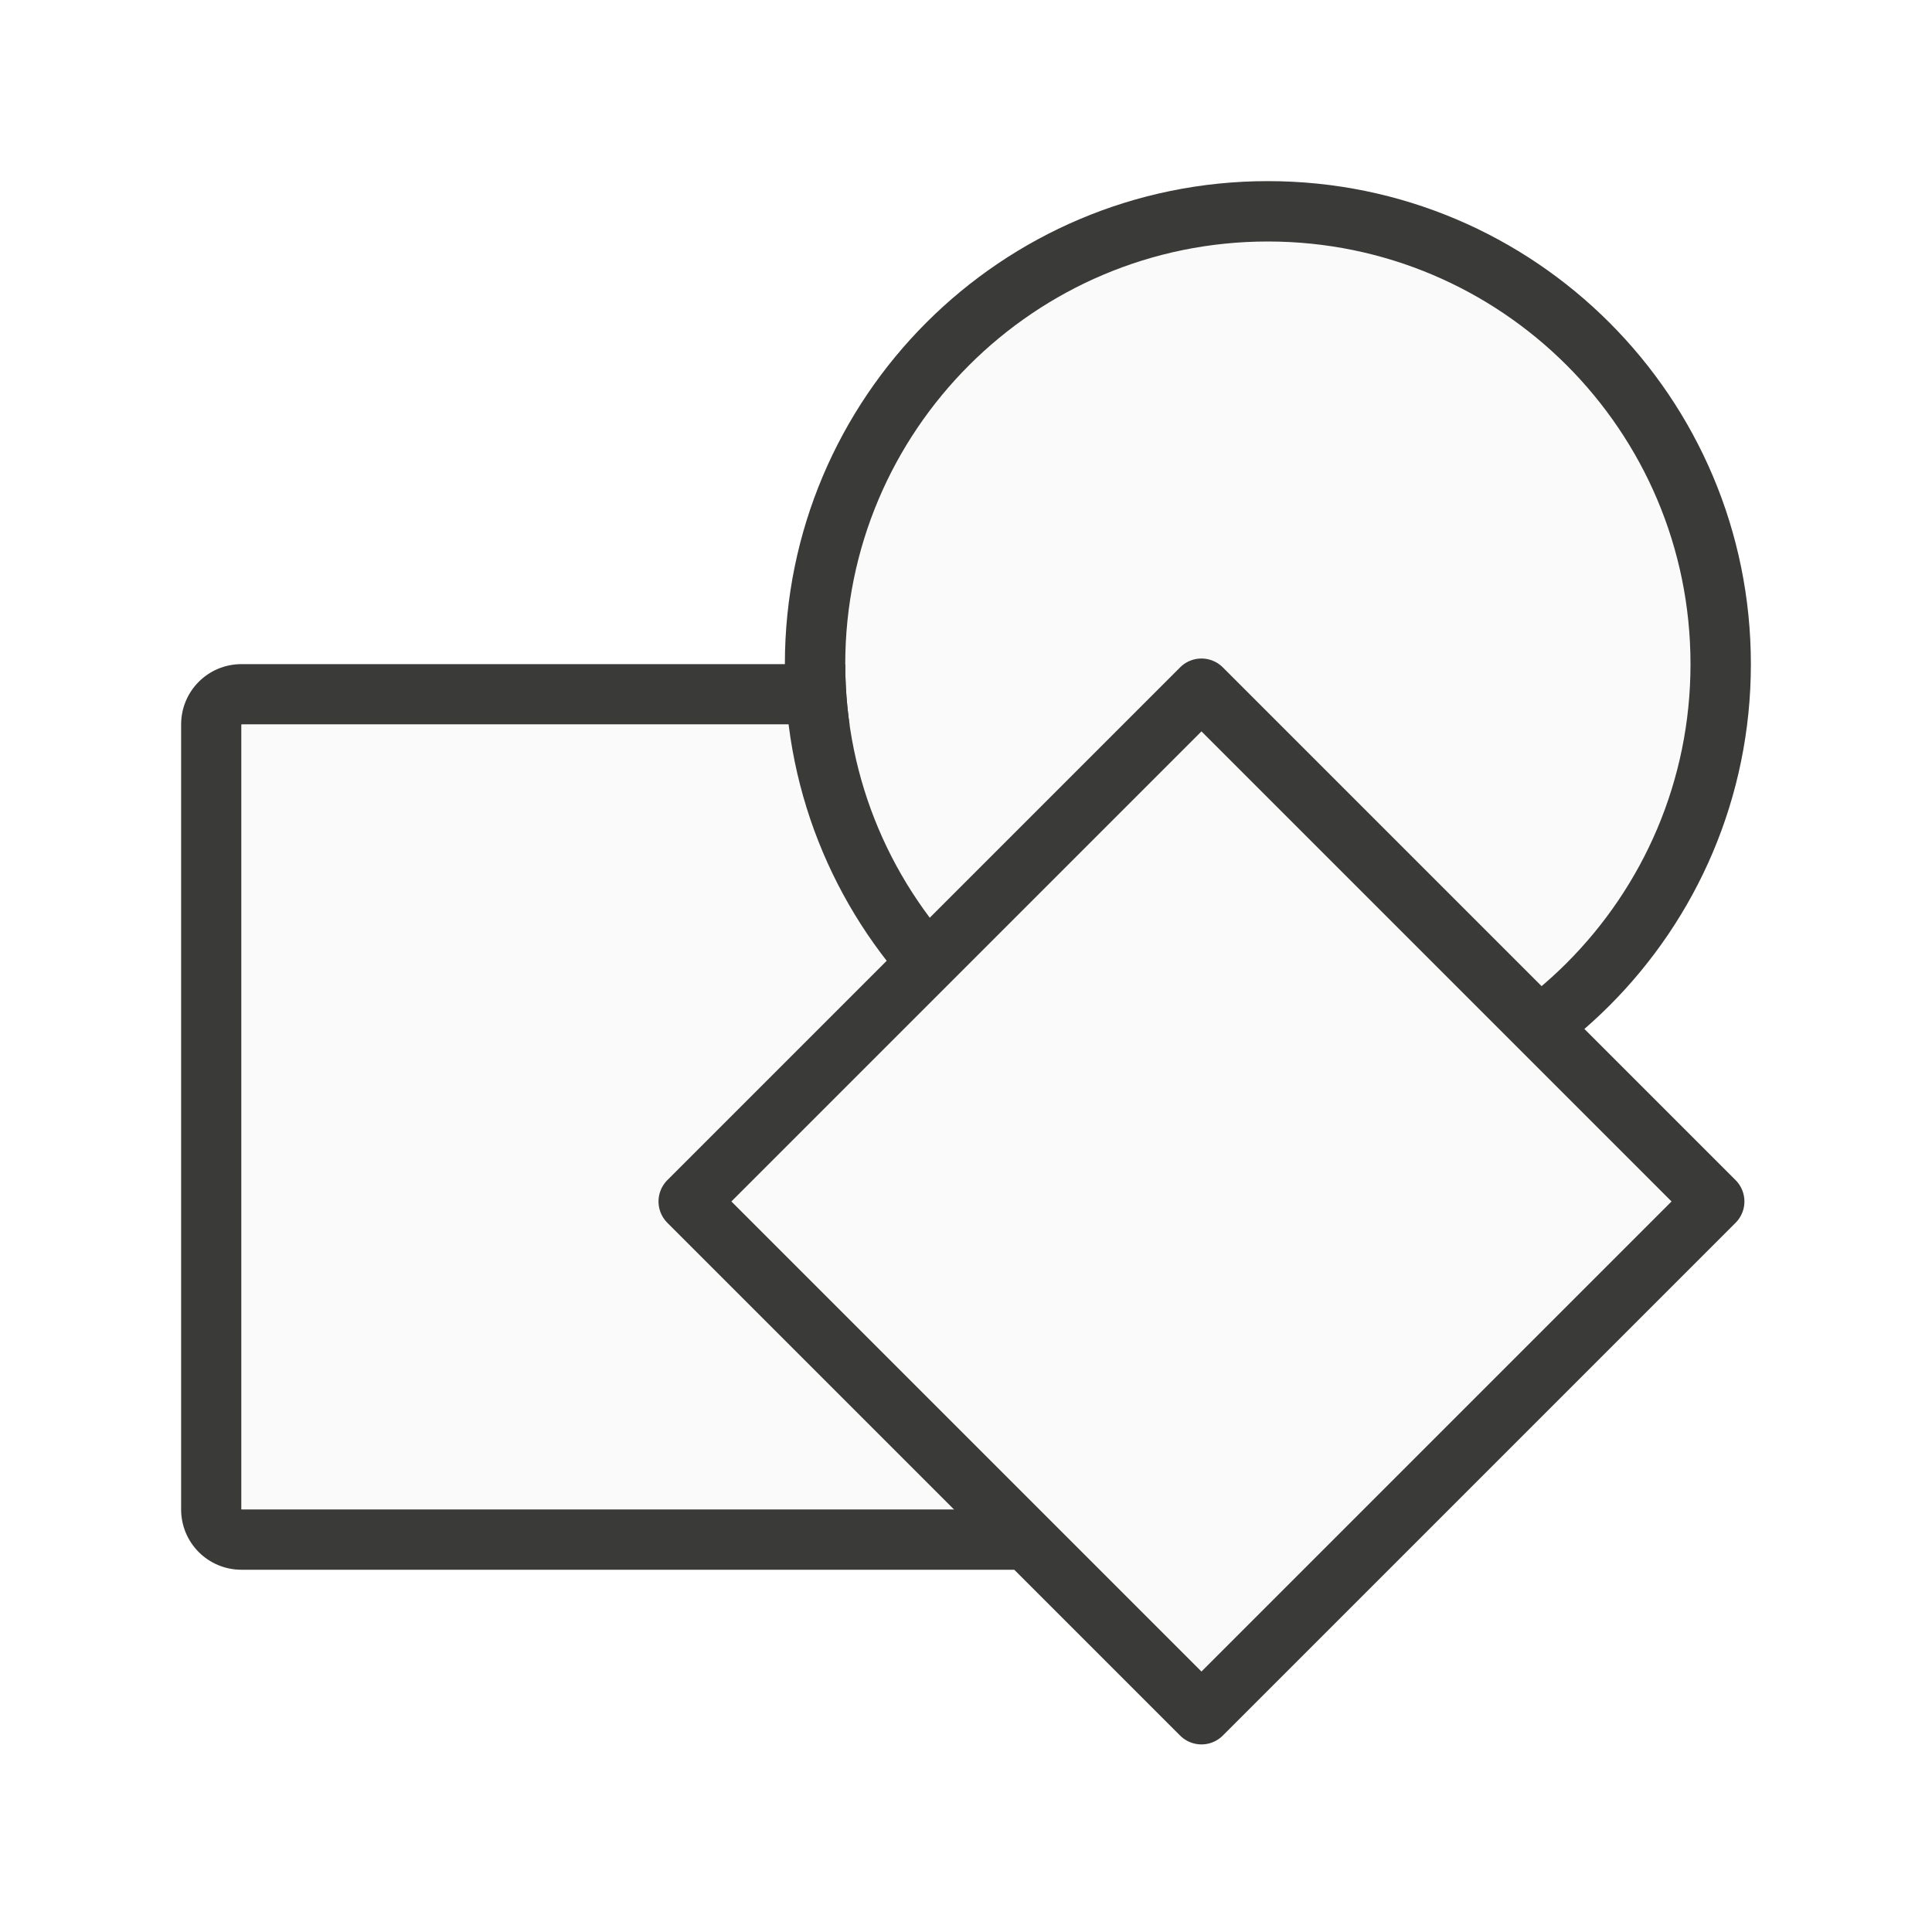
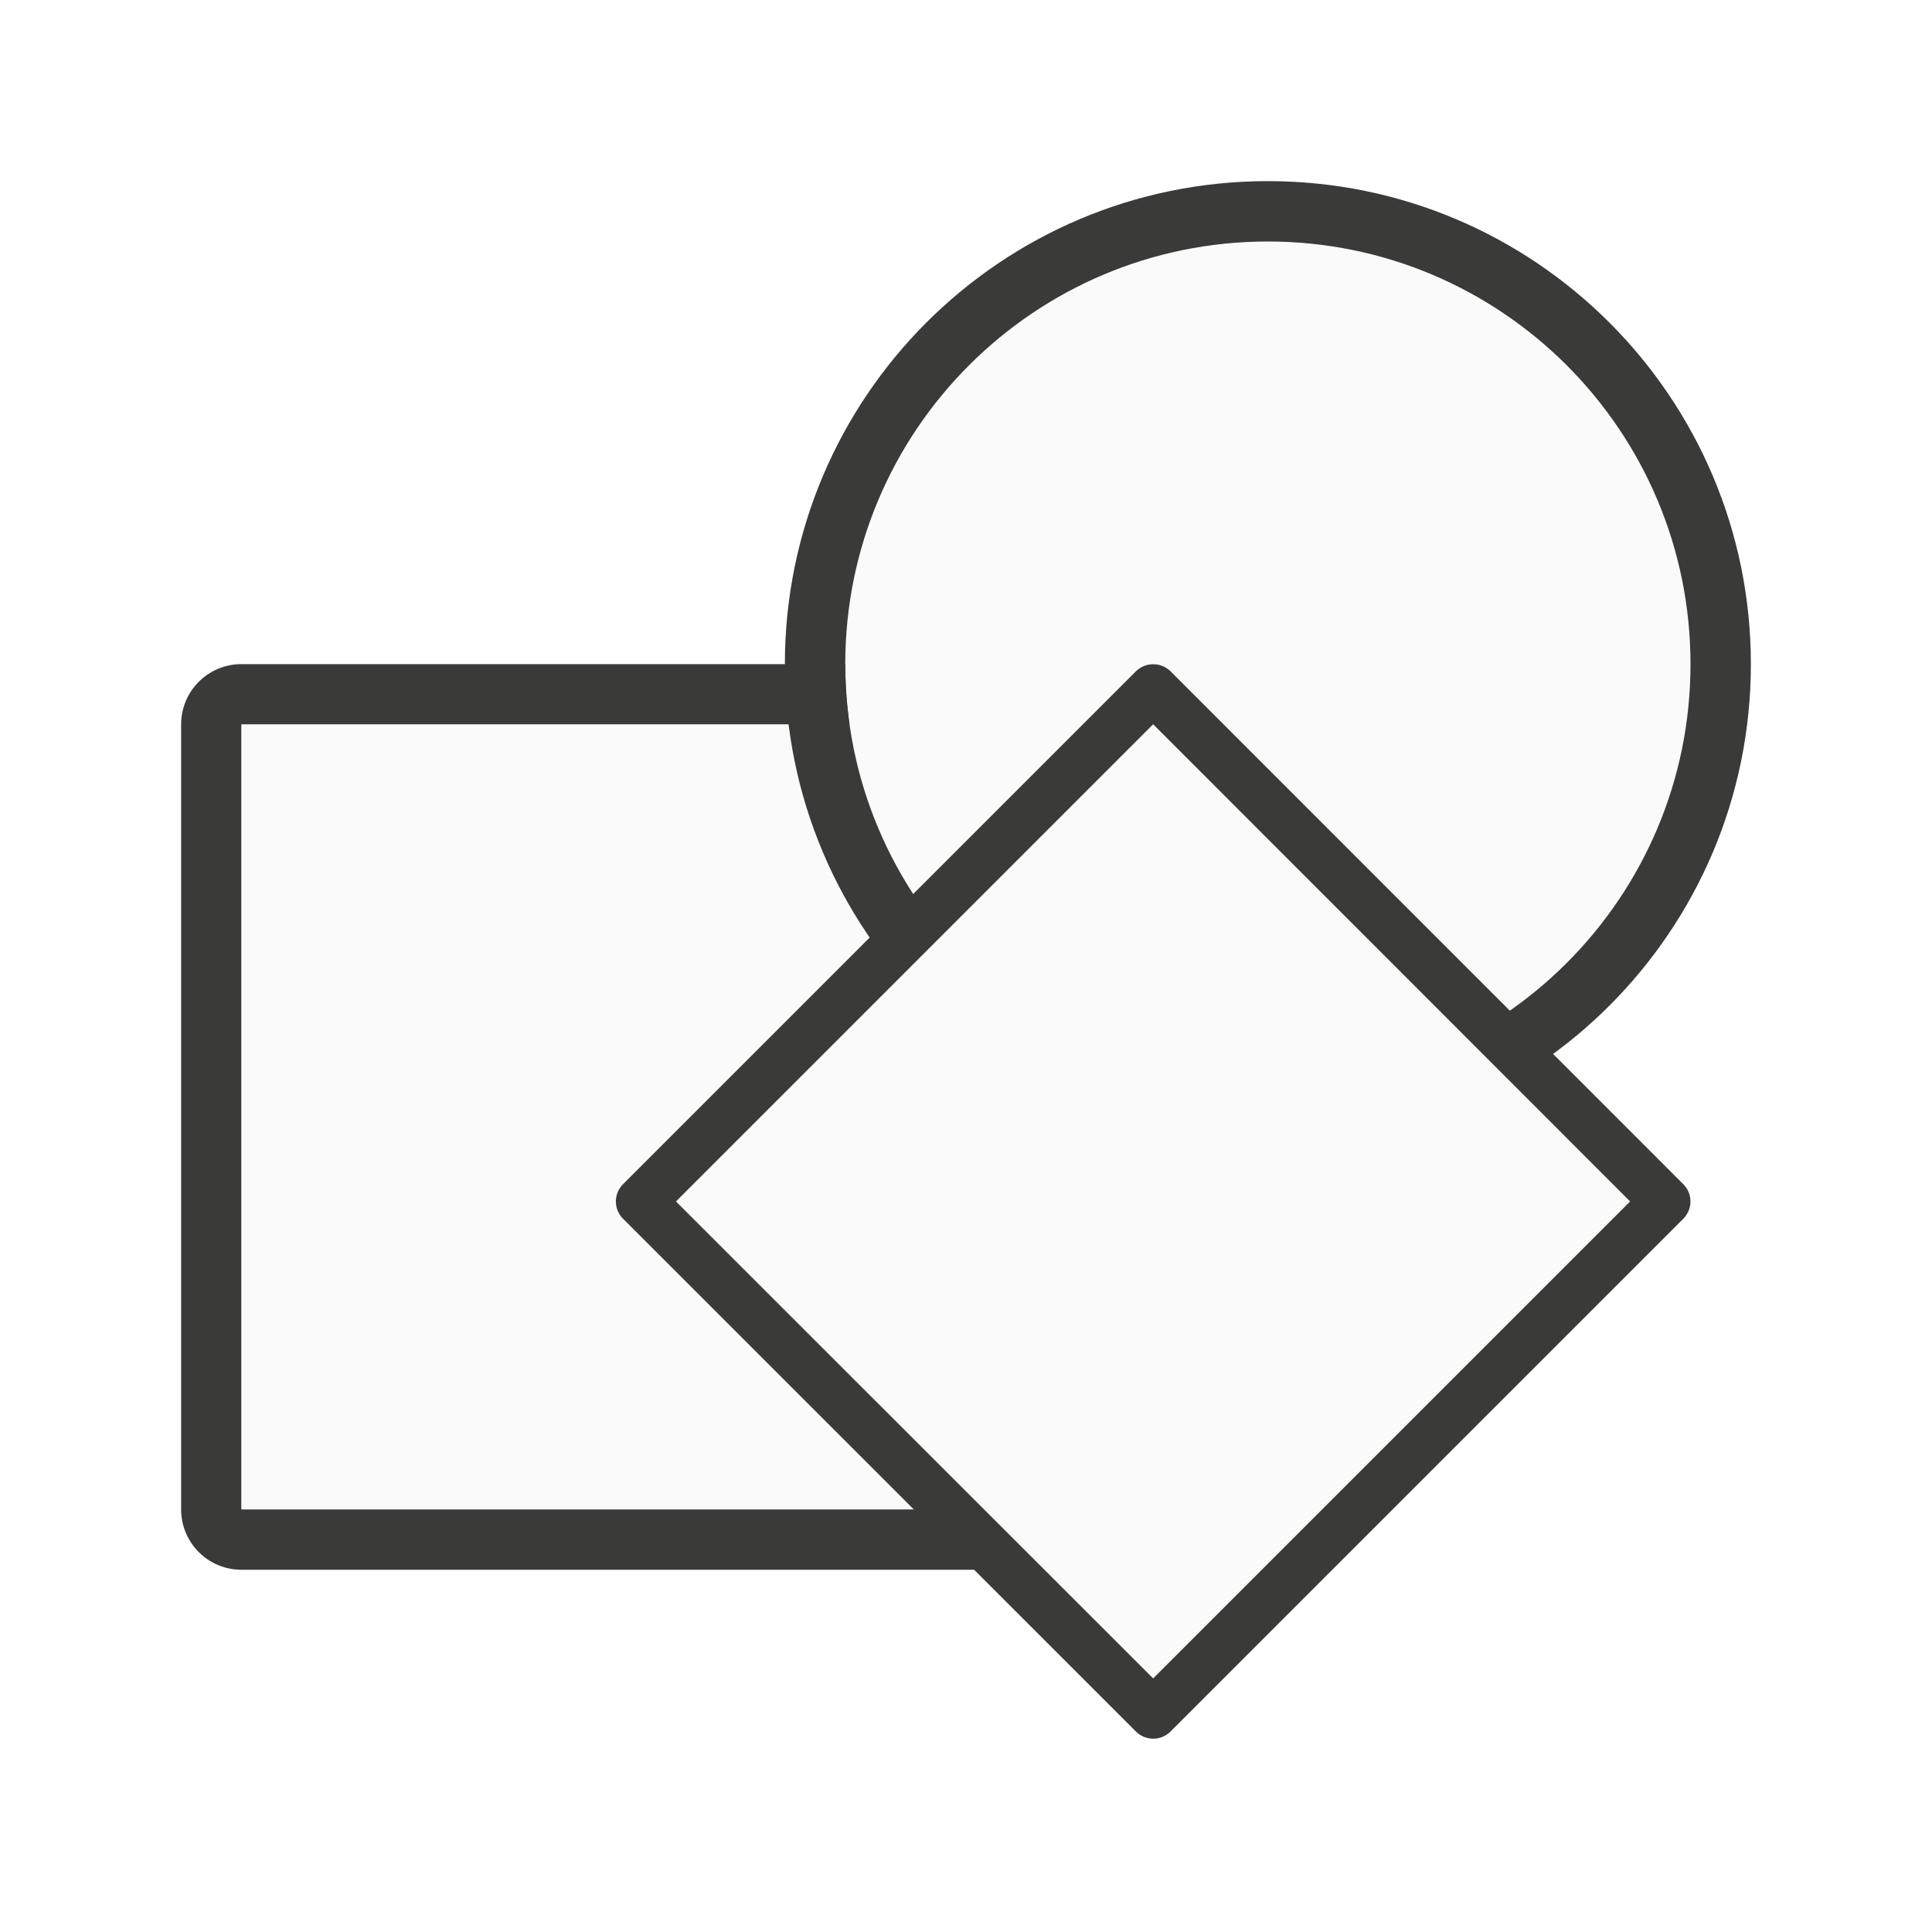
<svg xmlns="http://www.w3.org/2000/svg" viewBox="0 0 32 32">
  <path d="m4 11c-.554 0-1 .446-1 1v13c0 .554.446 1 1 1h14c.554 0 1-.446 1-1v-13c0-.554-.446-1-1-1zm0 1h14v13h-14z" fill="#3a3a38" />
-   <circle cx="21" cy="11" fill="#fafafa" r="7" />
  <path d="m4 12h14v13h-14z" fill="#fafafa" />
+   <path d="m28 11a7 7 0 0 1 -7 7 7 7 0 0 1 -7-7 7 7 0 0 1 7-7 7 7 0 0 1 7 7z" fill="#fafafa" />
  <path d="m21 3a8 8 0 0 0 -8 8 8 8 0 0 0 8 8 8 8 0 0 0 8-8 8 8 0 0 0 -8-8zm0 1a7 7 0 0 1 7 7 7 7 0 0 1 -7 7 7 7 0 0 1 -7-7 7 7 0 0 1 7-7z" fill="#3a3a38" />
-   <path d="m19.9 28.393 8.493-8.493-8.493-8.493-8.493 8.493z" fill="#fafafa" fill-rule="evenodd" stroke="#3a3a38" stroke-linecap="round" stroke-linejoin="round" />
+   <g fill-rule="evenodd" transform="translate(-.8)">
+     <path d="m19.895 11.002a.405.405 0 0 0 -.281.117l-8.494 8.494a.405.405 0 0 0 0 .574l8.494 8.492a.405.405 0 0 0 .574 0l8.492-8.492a.405.405 0 0 0 0-.574l-8.492-8.494a.405.405 0 0 0 -.293-.117z" fill="#3a3a38" />
+     <path d="m19.9 11.996-7.904 7.904 7.904 7.9 7.9-7.9z" fill="#fafafa" />
+   </g>
</svg>
